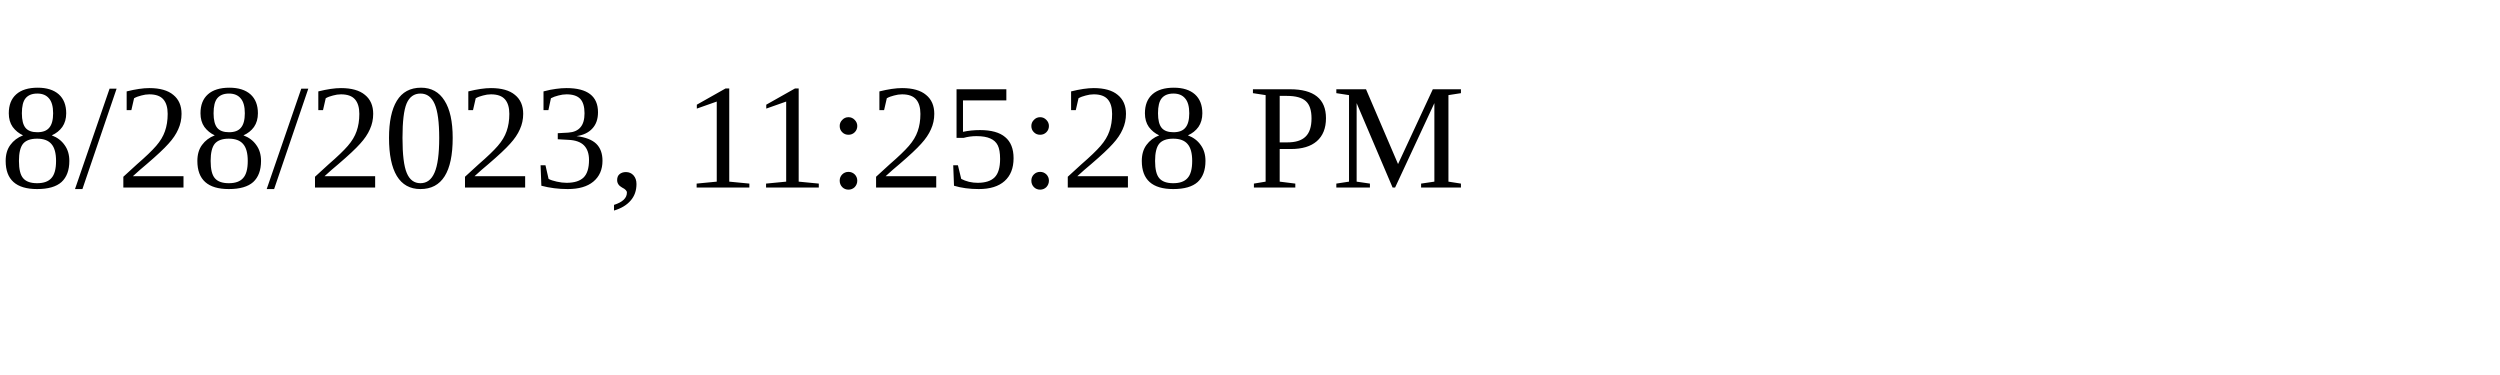
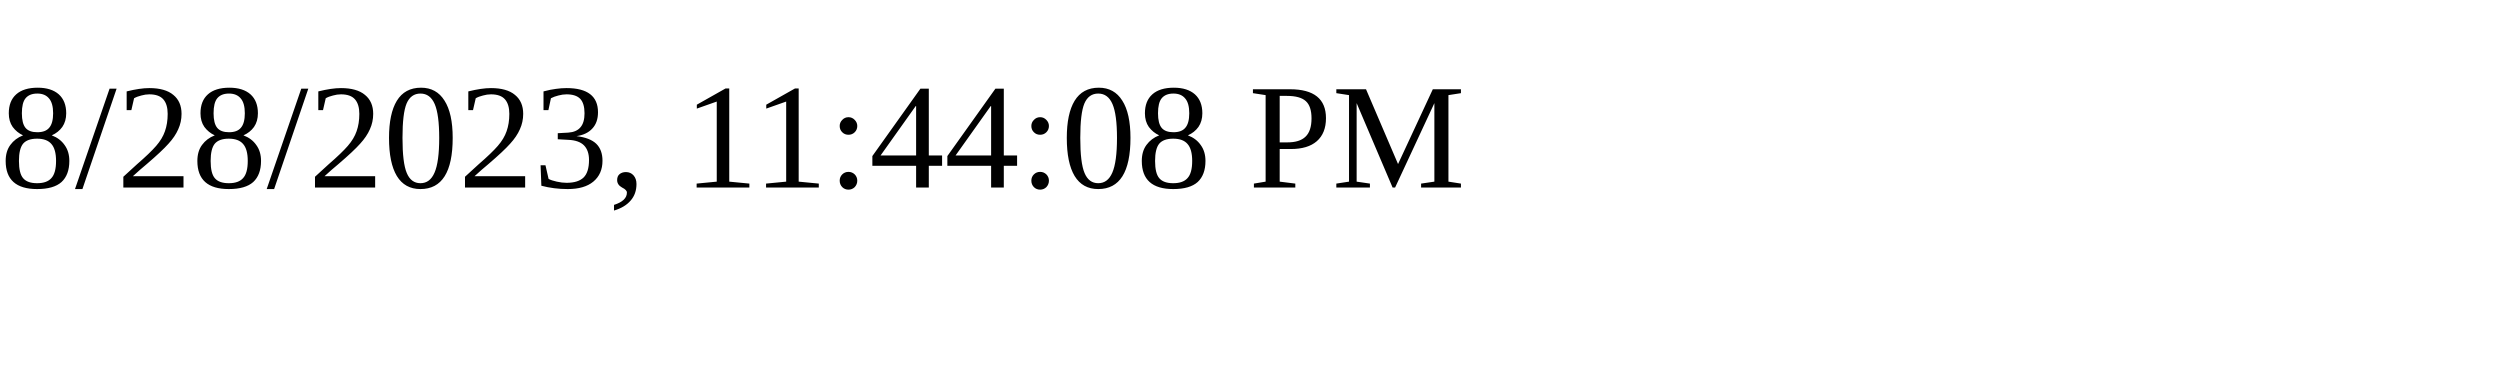
<svg xmlns="http://www.w3.org/2000/svg" height="30" width="200">
-   <text x="0" y="15">8/28/2023, 11:25:28 PM</text>
+   <text x="0" y="15">8/28/2023, 11:44:08 PM</text>
</svg>
